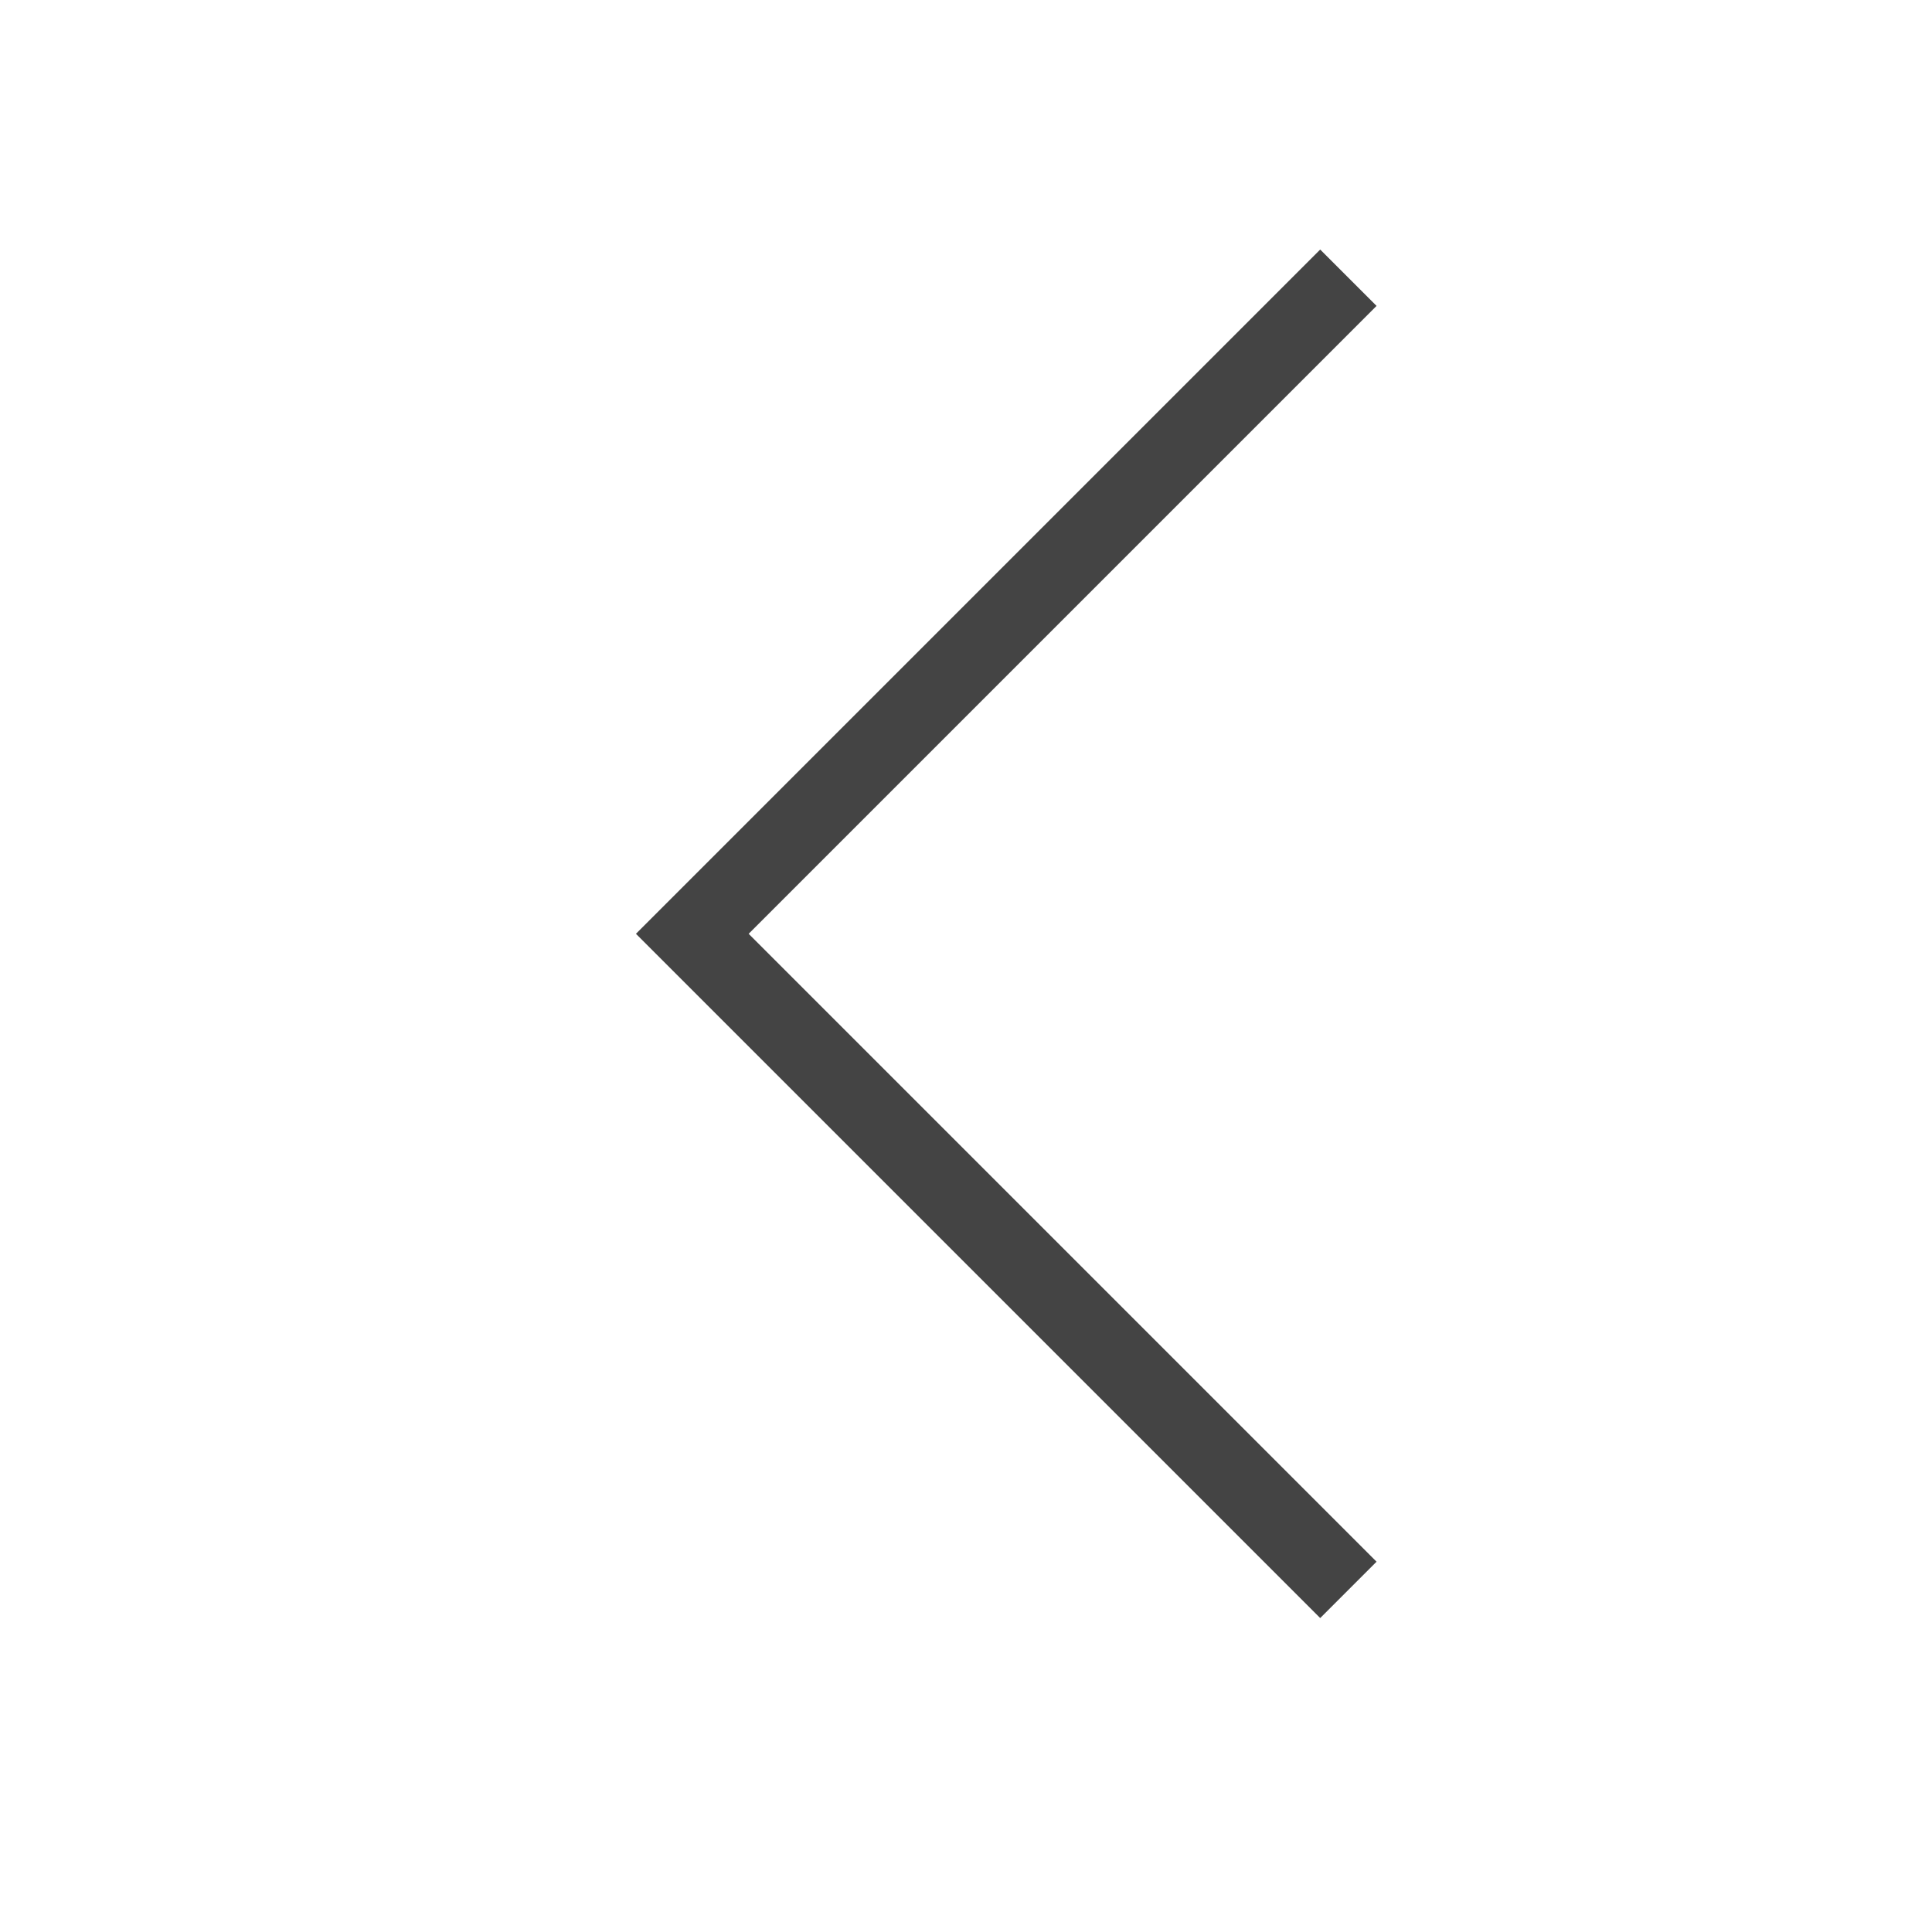
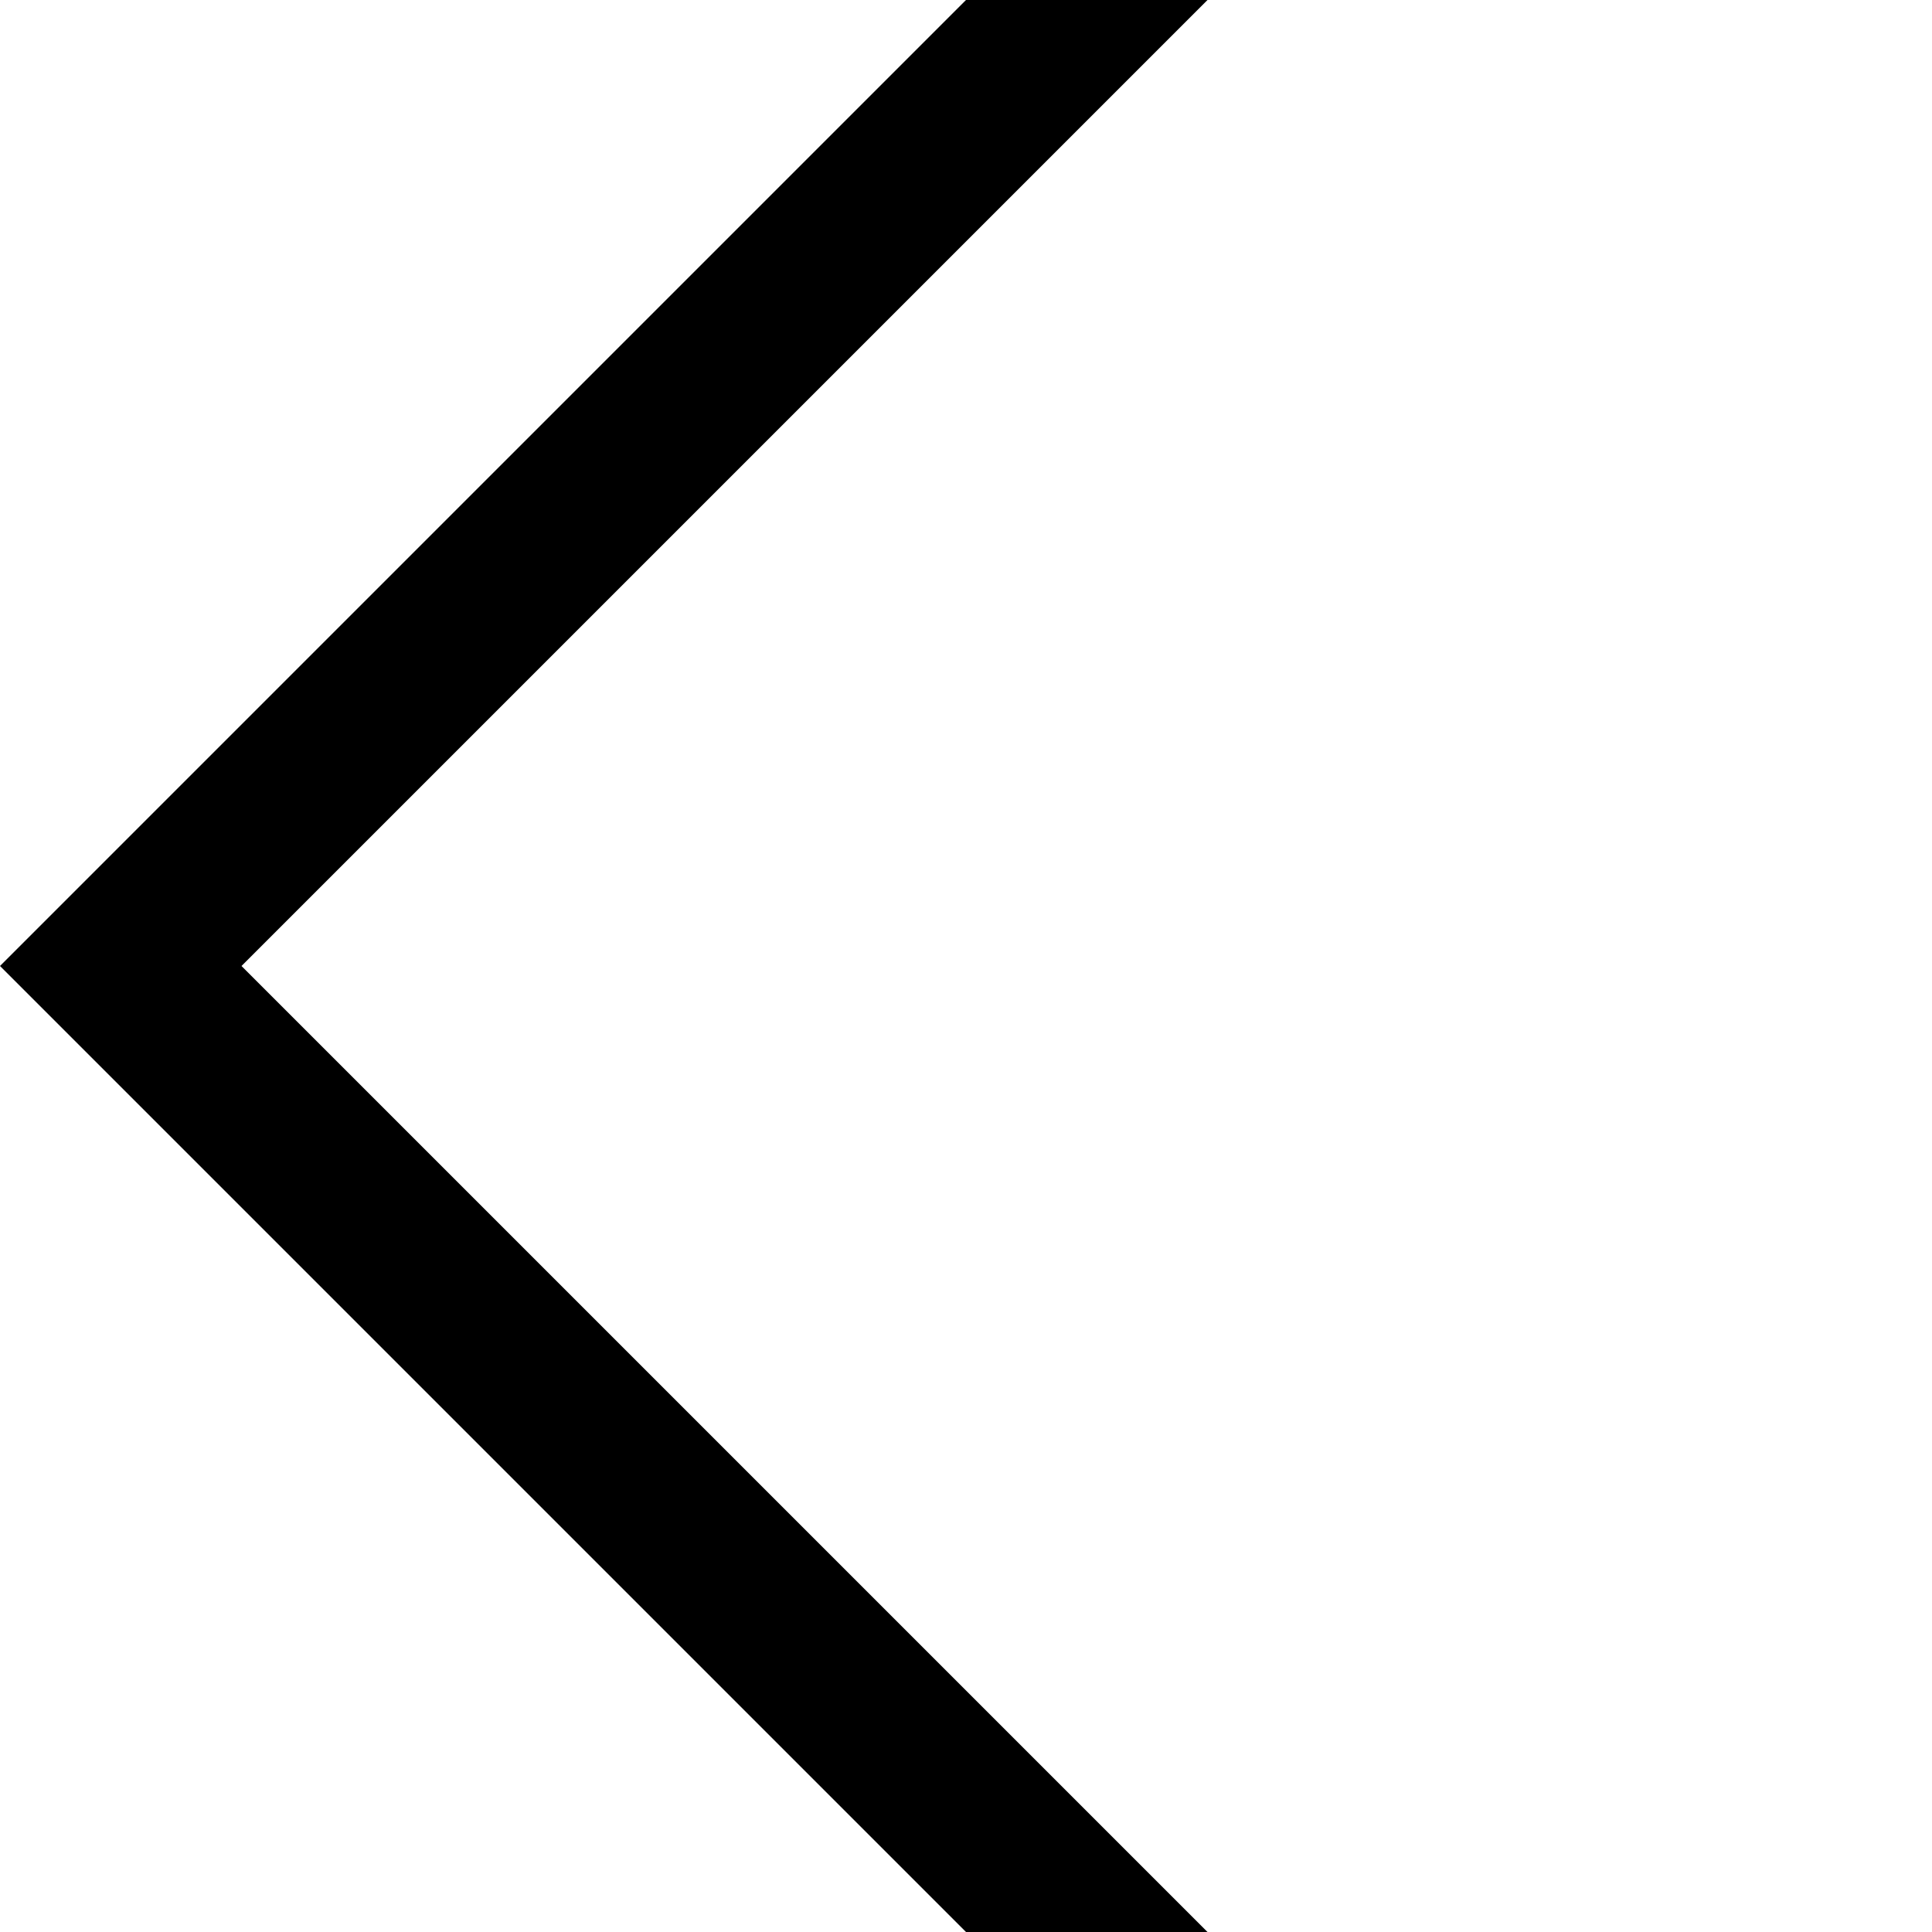
- <svg xmlns="http://www.w3.org/2000/svg" t="1535643809682" class="icon" style="" viewBox="0 0 1024 1024" version="1.1" p-id="1616" width="200" height="200">
-   <defs>
-     <style type="text/css" />
-   </defs>
-   <path d="M396.8 494.933l332.8-332.8-29.867-29.867-362.667 362.667 362.667 362.667 29.867-29.867-332.8-332.8z" fill="#444444" p-id="1617" />
+ <svg xmlns="http://www.w3.org/2000/svg" version="1.1" width="200" height="200" viewBox="0 0 1024 1024">
+   <path d="m 512 0 l -512 512 l 512 512 l 128 0 l -512 -512 l 512 -512 z" />
</svg>
